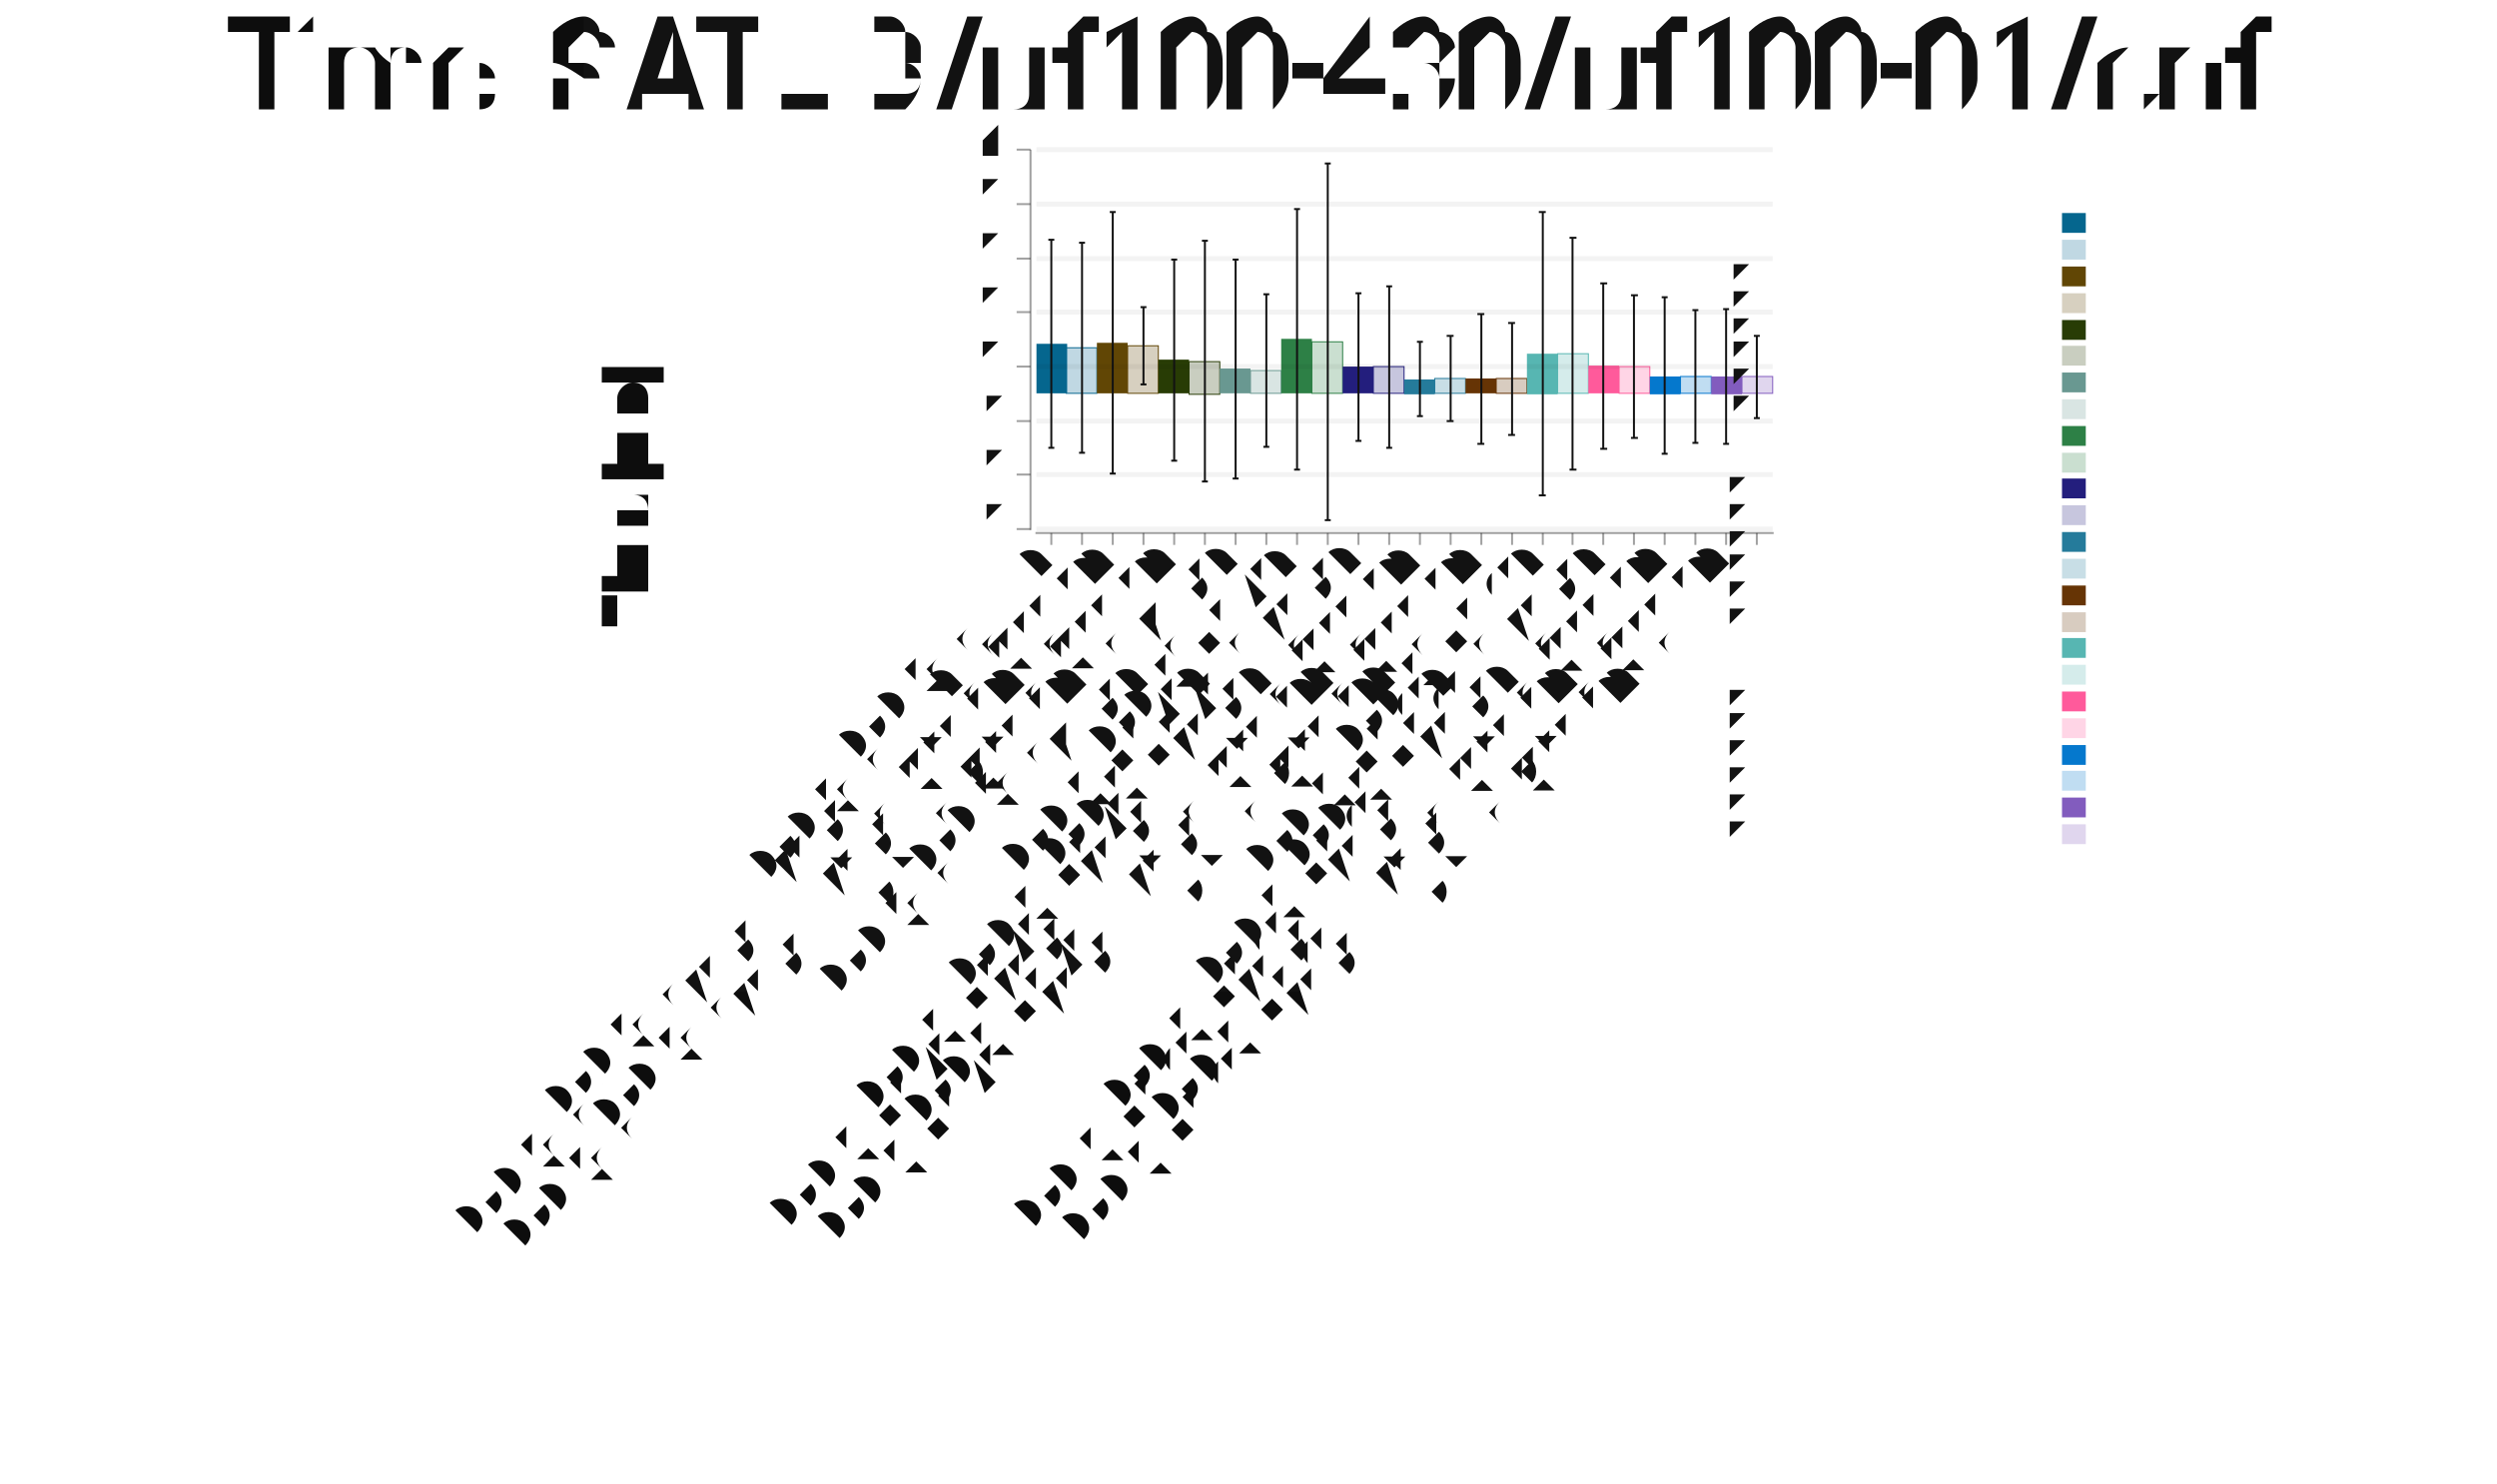
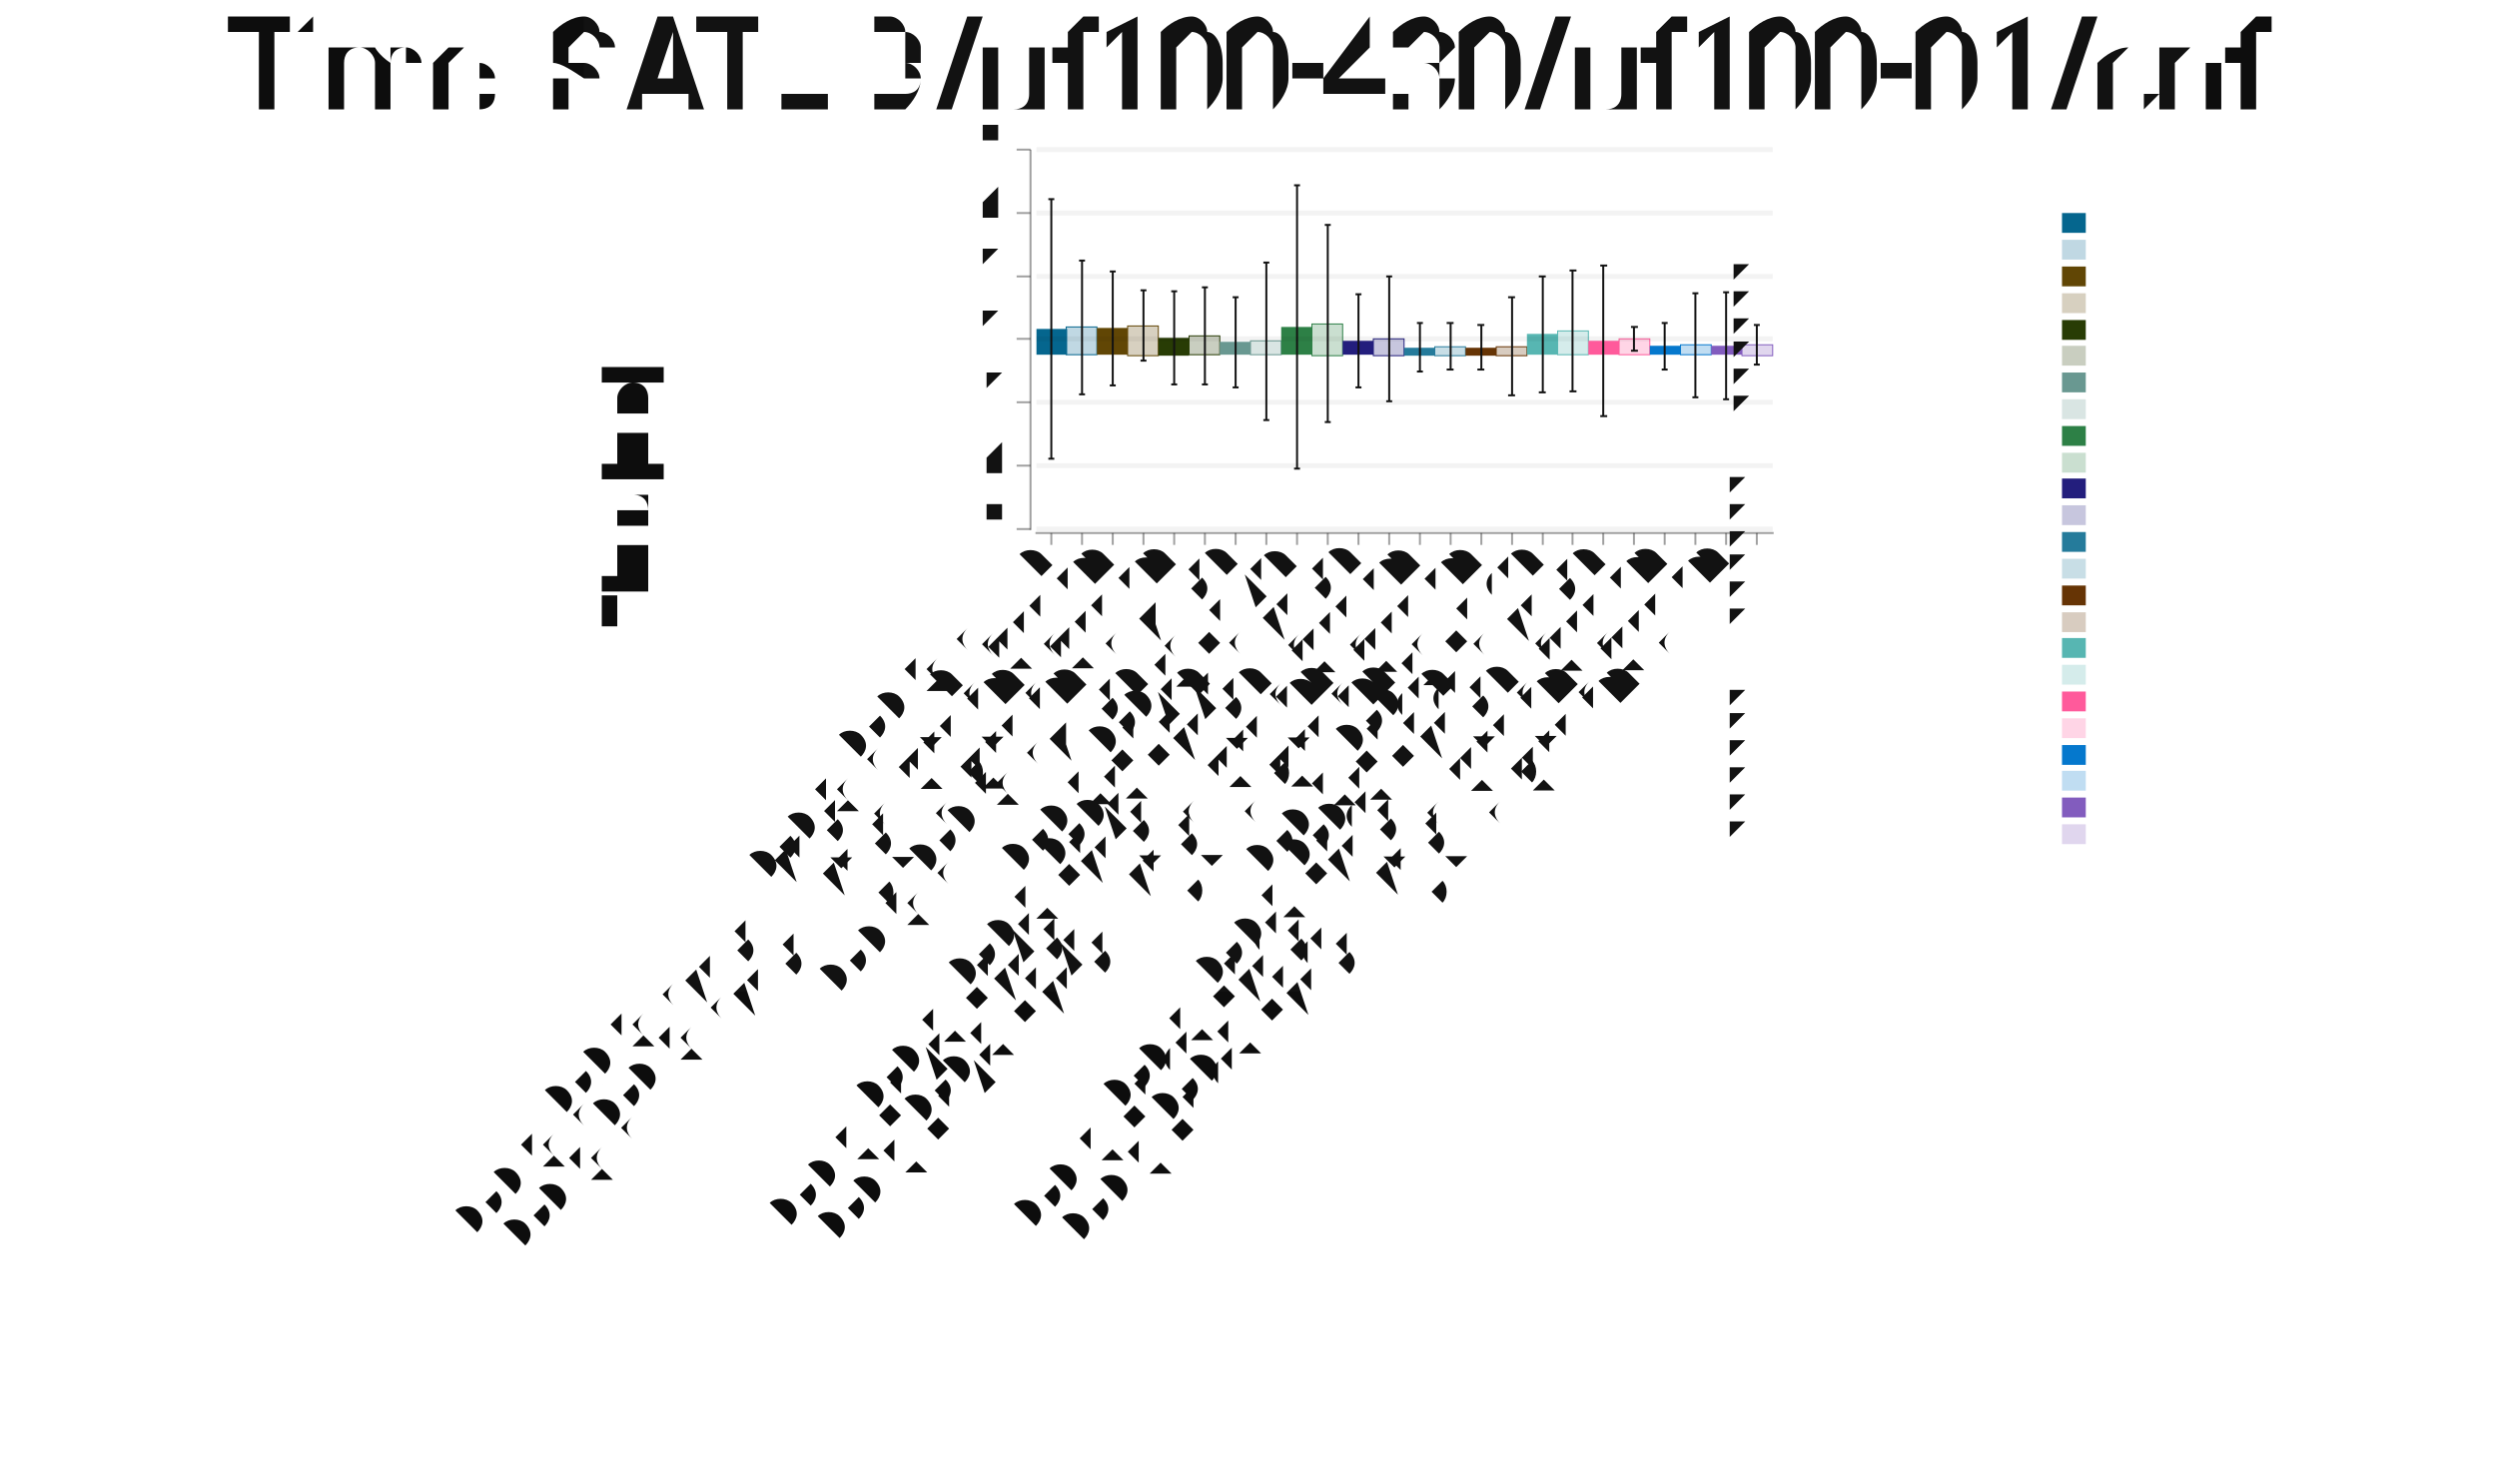
<svg xmlns="http://www.w3.org/2000/svg" width="505" height="300" viewBox="-1.398 -0.5 2.52 1.495">
  <style>svg {color-scheme: light dark;} {.canvas g, .title g, .axisbar g, .ticktext g, .tickglyph g, .ticklines g, .legendContent g text {fill: rgb(5%, 5%, 5%);} .ticklines g, .tickglyph g, .legendBorder g {stroke: rgb(5%, 5%, 5%);} .legendBorder g {fill: rgb(94%, 94%, 94%);}} @media (prefers-color-scheme:dark) {.canvas g, .title g, .axisbar g, .ticktext g, .tickglyph g, .ticklines g, .legendContent g text {fill: rgb(94%, 94%, 94%);} .ticklines g, .tickglyph g, .legendBorder g {stroke: rgb(94%, 94%, 94%);} .legendBorder g {fill: rgb(5%, 5%, 5%);}}
svg { font-family: system-ui,-apple-system,"Segoe UI",Roboto,"Helvetica Neue",Arial,"Noto Sans","Liberation Sans",sans-serif,"Apple Color Emoji","Segoe UI Emoji","Segoe UI Symbol","Noto Color Emoji";
}

ticktext { font-family: SFMono-Regular,Menlo,Monaco,Consolas,"Liberation Mono","Courier New",monospace;}</style>
  <g class="chart">
    <g class="barchart">
      <g stroke-width="0" stroke="rgb(2%, 29%, 48%)" stroke-opacity="1.0" fill="rgb(0%, 39%, 55%)" fill-opacity="1.0">
-         <rect width="0.031" height="0.05" x="-0.352" y="-0.154" />
+         <rect width="0.031" height="0.026" x="-0.352" y="-0.169" />
      </g>
      <g stroke-width="0.001" stroke="rgb(0%, 39%, 55%)" stroke-opacity="1.0" fill="rgb(0%, 39%, 55%)" fill-opacity="0.25">
-         <rect width="0.031" height="0.046" x="-0.322" y="-0.15" />
+         <rect width="0.031" height="0.028" x="-0.322" y="-0.171" />
      </g>
      <g stroke-width="0" stroke="rgb(2%, 29%, 48%)" stroke-opacity="1.0" fill="rgb(37%, 26%, 0%)" fill-opacity="1.0">
-         <rect width="0.031" height="0.051" x="-0.291" y="-0.155" />
+         <rect width="0.031" height="0.027" x="-0.291" y="-0.17" />
      </g>
      <g stroke-width="0.001" stroke="rgb(37%, 26%, 0%)" stroke-opacity="1.0" fill="rgb(37%, 26%, 0%)" fill-opacity="0.25">
-         <rect width="0.031" height="0.048" x="-0.26" y="-0.152" />
+         <rect width="0.031" height="0.03" x="-0.26" y="-0.172" />
      </g>
      <g stroke-width="0" stroke="rgb(2%, 29%, 48%)" stroke-opacity="1.0" fill="rgb(14%, 22%, 0%)" fill-opacity="1.0">
-         <rect width="0.031" height="0.034" x="-0.229" y="-0.138" />
+         <rect width="0.031" height="0.018" x="-0.229" y="-0.16" />
      </g>
      <g stroke-width="0.001" stroke="rgb(14%, 22%, 0%)" stroke-opacity="1.0" fill="rgb(14%, 22%, 0%)" fill-opacity="0.25">
-         <rect width="0.031" height="0.033" x="-0.198" y="-0.136" />
+         <rect width="0.031" height="0.019" x="-0.198" y="-0.162" />
      </g>
      <g stroke-width="0" stroke="rgb(2%, 29%, 48%)" stroke-opacity="1.0" fill="rgb(40%, 59%, 56%)" fill-opacity="1.0">
-         <rect width="0.031" height="0.025" x="-0.167" y="-0.129" />
+         <rect width="0.031" height="0.013" x="-0.167" y="-0.156" />
      </g>
      <g stroke-width="0.001" stroke="rgb(40%, 59%, 56%)" stroke-opacity="1.0" fill="rgb(40%, 59%, 56%)" fill-opacity="0.25">
-         <rect width="0.031" height="0.023" x="-0.136" y="-0.127" />
+         <rect width="0.031" height="0.014" x="-0.136" y="-0.157" />
      </g>
      <g stroke-width="0" stroke="rgb(2%, 29%, 48%)" stroke-opacity="1.0" fill="rgb(16%, 49%, 26%)" fill-opacity="1.0">
-         <rect width="0.031" height="0.055" x="-0.105" y="-0.159" />
+         <rect width="0.031" height="0.028" x="-0.105" y="-0.171" />
      </g>
      <g stroke-width="0.001" stroke="rgb(16%, 49%, 26%)" stroke-opacity="1.0" fill="rgb(16%, 49%, 26%)" fill-opacity="0.25">
-         <rect width="0.031" height="0.052" x="-0.074" y="-0.156" />
+         <rect width="0.031" height="0.032" x="-0.074" y="-0.174" />
      </g>
      <g stroke-width="0" stroke="rgb(2%, 29%, 48%)" stroke-opacity="1.0" fill="rgb(12%, 10%, 48%)" fill-opacity="1.0">
-         <rect width="0.031" height="0.027" x="-0.043" y="-0.131" />
+         <rect width="0.031" height="0.014" x="-0.043" y="-0.157" />
      </g>
      <g stroke-width="0.001" stroke="rgb(12%, 10%, 48%)" stroke-opacity="1.0" fill="rgb(12%, 10%, 48%)" fill-opacity="0.25">
-         <rect width="0.031" height="0.027" x="-0.012" y="-0.131" />
+         <rect width="0.031" height="0.017" x="-0.012" y="-0.159" />
      </g>
      <g stroke-width="0" stroke="rgb(2%, 29%, 48%)" stroke-opacity="1.0" fill="rgb(13%, 47%, 60%)" fill-opacity="1.0">
-         <rect width="0.031" height="0.015" x="0.019" y="-0.118" />
+         <rect width="0.031" height="0.008" x="0.019" y="-0.15" />
      </g>
      <g stroke-width="0.001" stroke="rgb(13%, 47%, 60%)" stroke-opacity="1.0" fill="rgb(13%, 47%, 60%)" fill-opacity="0.25">
-         <rect width="0.031" height="0.015" x="0.05" y="-0.119" />
+         <rect width="0.031" height="0.009" x="0.05" y="-0.151" />
      </g>
      <g stroke-width="0" stroke="rgb(2%, 29%, 48%)" stroke-opacity="1.0" fill="rgb(39%, 19%, 0%)" fill-opacity="1.0">
-         <rect width="0.031" height="0.015" x="0.081" y="-0.119" />
+         <rect width="0.031" height="0.008" x="0.081" y="-0.15" />
      </g>
      <g stroke-width="0.001" stroke="rgb(39%, 19%, 0%)" stroke-opacity="1.0" fill="rgb(39%, 19%, 0%)" fill-opacity="0.25">
-         <rect width="0.031" height="0.015" x="0.112" y="-0.119" />
+         <rect width="0.031" height="0.009" x="0.112" y="-0.151" />
      </g>
      <g stroke-width="0" stroke="rgb(2%, 29%, 48%)" stroke-opacity="1.0" fill="rgb(33%, 71%, 69%)" fill-opacity="1.0">
-         <rect width="0.031" height="0.041" x="0.143" y="-0.144" />
+         <rect width="0.031" height="0.021" x="0.143" y="-0.164" />
      </g>
      <g stroke-width="0.001" stroke="rgb(33%, 71%, 69%)" stroke-opacity="1.0" fill="rgb(33%, 71%, 69%)" fill-opacity="0.25">
-         <rect width="0.031" height="0.04" x="0.174" y="-0.144" />
+         <rect width="0.031" height="0.024" x="0.174" y="-0.167" />
      </g>
      <g stroke-width="0" stroke="rgb(2%, 29%, 48%)" stroke-opacity="1.0" fill="rgb(100%, 34%, 60%)" fill-opacity="1.0">
-         <rect width="0.031" height="0.028" x="0.205" y="-0.132" />
+         <rect width="0.031" height="0.014" x="0.205" y="-0.157" />
      </g>
      <g stroke-width="0.001" stroke="rgb(100%, 34%, 60%)" stroke-opacity="1.0" fill="rgb(100%, 34%, 60%)" fill-opacity="0.25">
-         <rect width="0.031" height="0.027" x="0.236" y="-0.131" />
+         <rect width="0.031" height="0.016" x="0.236" y="-0.159" />
      </g>
      <g stroke-width="0" stroke="rgb(2%, 29%, 48%)" stroke-opacity="1.0" fill="rgb(0%, 46%, 80%)" fill-opacity="1.0">
-         <rect width="0.031" height="0.018" x="0.267" y="-0.121" />
+         <rect width="0.031" height="0.009" x="0.267" y="-0.152" />
      </g>
      <g stroke-width="0.001" stroke="rgb(0%, 46%, 80%)" stroke-opacity="1.0" fill="rgb(0%, 46%, 80%)" fill-opacity="0.25">
-         <rect width="0.031" height="0.017" x="0.298" y="-0.121" />
+         <rect width="0.031" height="0.01" x="0.298" y="-0.153" />
      </g>
      <g stroke-width="0" stroke="rgb(2%, 29%, 48%)" stroke-opacity="1.0" fill="rgb(50%, 35%, 74%)" fill-opacity="1.0">
-         <rect width="0.031" height="0.018" x="0.329" y="-0.121" />
+         <rect width="0.031" height="0.009" x="0.329" y="-0.152" />
      </g>
      <g stroke-width="0.001" stroke="rgb(50%, 35%, 74%)" stroke-opacity="1.0" fill="rgb(50%, 35%, 74%)" fill-opacity="0.25">
-         <rect width="0.031" height="0.017" x="0.36" y="-0.121" />
+         <rect width="0.031" height="0.011" x="0.36" y="-0.153" />
      </g>
    </g>
    <g class="errors">
      <g stroke-width="0.002" stroke="rgb(5%, 5%, 5%)" stroke-opacity="1.0" fill="none">
-         <polyline points="-0.34,-0.049 -0.334,-0.049" />
-         <polyline points="-0.337,-0.049 -0.337,-0.259" />
-         <polyline points="-0.34,-0.259 -0.334,-0.259" />
-       </g>
-       <g stroke-width="0.002" stroke="rgb(5%, 5%, 5%)" stroke-opacity="1.0" fill="none">
-         <polyline points="-0.309,-0.044 -0.303,-0.044" />
-         <polyline points="-0.306,-0.044 -0.306,-0.256" />
-         <polyline points="-0.309,-0.256 -0.303,-0.256" />
-       </g>
-       <g stroke-width="0.002" stroke="rgb(5%, 5%, 5%)" stroke-opacity="1.0" fill="none">
-         <polyline points="-0.278,-0.023 -0.272,-0.023" />
-         <polyline points="-0.275,-0.023 -0.275,-0.287" />
-         <polyline points="-0.278,-0.287 -0.272,-0.287" />
-       </g>
-       <g stroke-width="0.002" stroke="rgb(5%, 5%, 5%)" stroke-opacity="1.0" fill="none">
-         <polyline points="-0.247,-0.113 -0.241,-0.113" />
-         <polyline points="-0.244,-0.113 -0.244,-0.191" />
-         <polyline points="-0.247,-0.191 -0.241,-0.191" />
-       </g>
-       <g stroke-width="0.002" stroke="rgb(5%, 5%, 5%)" stroke-opacity="1.0" fill="none">
-         <polyline points="-0.216,-0.036 -0.21,-0.036" />
-         <polyline points="-0.213,-0.036 -0.213,-0.239" />
-         <polyline points="-0.216,-0.239 -0.21,-0.239" />
-       </g>
-       <g stroke-width="0.002" stroke="rgb(5%, 5%, 5%)" stroke-opacity="1.0" fill="none">
-         <polyline points="-0.185,-0.015 -0.179,-0.015" />
-         <polyline points="-0.182,-0.015 -0.182,-0.258" />
-         <polyline points="-0.185,-0.258 -0.179,-0.258" />
-       </g>
-       <g stroke-width="0.002" stroke="rgb(5%, 5%, 5%)" stroke-opacity="1.0" fill="none">
-         <polyline points="-0.154,-0.018 -0.148,-0.018" />
-         <polyline points="-0.151,-0.018 -0.151,-0.239" />
-         <polyline points="-0.154,-0.239 -0.148,-0.239" />
-       </g>
-       <g stroke-width="0.002" stroke="rgb(5%, 5%, 5%)" stroke-opacity="1.0" fill="none">
-         <polyline points="-0.123,-0.05 -0.117,-0.05" />
-         <polyline points="-0.12,-0.05 -0.12,-0.204" />
-         <polyline points="-0.123,-0.204 -0.117,-0.204" />
-       </g>
-       <g stroke-width="0.002" stroke="rgb(5%, 5%, 5%)" stroke-opacity="1.0" fill="none">
-         <polyline points="-0.092,-0.027 -0.086,-0.027" />
-         <polyline points="-0.089,-0.027 -0.089,-0.29" />
-         <polyline points="-0.092,-0.29 -0.086,-0.29" />
-       </g>
-       <g stroke-width="0.002" stroke="rgb(5%, 5%, 5%)" stroke-opacity="1.0" fill="none">
-         <polyline points="-0.061,0.024 -0.055,0.024" />
-         <polyline points="-0.058,0.024 -0.058,-0.336" />
-         <polyline points="-0.061,-0.336 -0.055,-0.336" />
-       </g>
-       <g stroke-width="0.002" stroke="rgb(5%, 5%, 5%)" stroke-opacity="1.0" fill="none">
-         <polyline points="-0.03,-0.056 -0.024,-0.056" />
-         <polyline points="-0.027,-0.056 -0.027,-0.205" />
-         <polyline points="-0.03,-0.205 -0.024,-0.205" />
-       </g>
-       <g stroke-width="0.002" stroke="rgb(5%, 5%, 5%)" stroke-opacity="1.0" fill="none">
-         <polyline points="0.001,-0.049 0.007,-0.049" />
-         <polyline points="0.004,-0.049 0.004,-0.212" />
-         <polyline points="0.001,-0.212 0.007,-0.212" />
-       </g>
-       <g stroke-width="0.002" stroke="rgb(5%, 5%, 5%)" stroke-opacity="1.0" fill="none">
-         <polyline points="0.032,-0.081 0.038,-0.081" />
-         <polyline points="0.035,-0.081 0.035,-0.156" />
-         <polyline points="0.032,-0.156 0.038,-0.156" />
-       </g>
-       <g stroke-width="0.002" stroke="rgb(5%, 5%, 5%)" stroke-opacity="1.0" fill="none">
-         <polyline points="0.062,-0.076 0.069,-0.076" />
-         <polyline points="0.066,-0.076 0.066,-0.162" />
-         <polyline points="0.062,-0.162 0.069,-0.162" />
-       </g>
-       <g stroke-width="0.002" stroke="rgb(5%, 5%, 5%)" stroke-opacity="1.0" fill="none">
-         <polyline points="0.093,-0.053 0.1,-0.053" />
-         <polyline points="0.097,-0.053 0.097,-0.184" />
-         <polyline points="0.093,-0.184 0.1,-0.184" />
-       </g>
-       <g stroke-width="0.002" stroke="rgb(5%, 5%, 5%)" stroke-opacity="1.0" fill="none">
-         <polyline points="0.124,-0.062 0.131,-0.062" />
-         <polyline points="0.128,-0.062 0.128,-0.175" />
-         <polyline points="0.124,-0.175 0.131,-0.175" />
-       </g>
-       <g stroke-width="0.002" stroke="rgb(5%, 5%, 5%)" stroke-opacity="1.0" fill="none">
-         <polyline points="0.155,-0.001 0.162,-0.001" />
-         <polyline points="0.159,-0.001 0.159,-0.287" />
-         <polyline points="0.155,-0.287 0.162,-0.287" />
-       </g>
-       <g stroke-width="0.002" stroke="rgb(5%, 5%, 5%)" stroke-opacity="1.0" fill="none">
-         <polyline points="0.186,-0.027 0.193,-0.027" />
-         <polyline points="0.189,-0.027 0.189,-0.261" />
-         <polyline points="0.186,-0.261 0.193,-0.261" />
-       </g>
-       <g stroke-width="0.002" stroke="rgb(5%, 5%, 5%)" stroke-opacity="1.0" fill="none">
-         <polyline points="0.217,-0.048 0.224,-0.048" />
-         <polyline points="0.22,-0.048 0.22,-0.215" />
-         <polyline points="0.217,-0.215 0.224,-0.215" />
-       </g>
-       <g stroke-width="0.002" stroke="rgb(5%, 5%, 5%)" stroke-opacity="1.0" fill="none">
-         <polyline points="0.248,-0.059 0.255,-0.059" />
-         <polyline points="0.251,-0.059 0.251,-0.203" />
-         <polyline points="0.248,-0.203 0.255,-0.203" />
-       </g>
-       <g stroke-width="0.002" stroke="rgb(5%, 5%, 5%)" stroke-opacity="1.0" fill="none">
-         <polyline points="0.279,-0.043 0.285,-0.043" />
-         <polyline points="0.282,-0.043 0.282,-0.201" />
-         <polyline points="0.279,-0.201 0.285,-0.201" />
-       </g>
-       <g stroke-width="0.002" stroke="rgb(5%, 5%, 5%)" stroke-opacity="1.0" fill="none">
-         <polyline points="0.31,-0.054 0.316,-0.054" />
-         <polyline points="0.313,-0.054 0.313,-0.188" />
-         <polyline points="0.31,-0.188 0.316,-0.188" />
-       </g>
-       <g stroke-width="0.002" stroke="rgb(5%, 5%, 5%)" stroke-opacity="1.0" fill="none">
-         <polyline points="0.341,-0.053 0.347,-0.053" />
-         <polyline points="0.344,-0.053 0.344,-0.189" />
-         <polyline points="0.341,-0.189 0.347,-0.189" />
-       </g>
-       <g stroke-width="0.002" stroke="rgb(5%, 5%, 5%)" stroke-opacity="1.0" fill="none">
-         <polyline points="0.372,-0.079 0.378,-0.079" />
-         <polyline points="0.375,-0.079 0.375,-0.162" />
-         <polyline points="0.372,-0.162 0.378,-0.162" />
+         <polyline points="-0.34,-0.038 -0.334,-0.038" />
+         <polyline points="-0.337,-0.038 -0.337,-0.3" />
+         <polyline points="-0.34,-0.3 -0.334,-0.3" />
+       </g>
+       <g stroke-width="0.002" stroke="rgb(5%, 5%, 5%)" stroke-opacity="1.0" fill="none">
+         <polyline points="-0.309,-0.103 -0.303,-0.103" />
+         <polyline points="-0.306,-0.103 -0.306,-0.238" />
+         <polyline points="-0.309,-0.238 -0.303,-0.238" />
+       </g>
+       <g stroke-width="0.002" stroke="rgb(5%, 5%, 5%)" stroke-opacity="1.0" fill="none">
+         <polyline points="-0.278,-0.112 -0.272,-0.112" />
+         <polyline points="-0.275,-0.112 -0.275,-0.227" />
+         <polyline points="-0.278,-0.227 -0.272,-0.227" />
+       </g>
+       <g stroke-width="0.002" stroke="rgb(5%, 5%, 5%)" stroke-opacity="1.0" fill="none">
+         <polyline points="-0.247,-0.137 -0.241,-0.137" />
+         <polyline points="-0.244,-0.137 -0.244,-0.208" />
+         <polyline points="-0.247,-0.208 -0.241,-0.208" />
+       </g>
+       <g stroke-width="0.002" stroke="rgb(5%, 5%, 5%)" stroke-opacity="1.0" fill="none">
+         <polyline points="-0.216,-0.113 -0.21,-0.113" />
+         <polyline points="-0.213,-0.113 -0.213,-0.207" />
+         <polyline points="-0.216,-0.207 -0.21,-0.207" />
+       </g>
+       <g stroke-width="0.002" stroke="rgb(5%, 5%, 5%)" stroke-opacity="1.0" fill="none">
+         <polyline points="-0.185,-0.113 -0.179,-0.113" />
+         <polyline points="-0.182,-0.113 -0.182,-0.211" />
+         <polyline points="-0.185,-0.211 -0.179,-0.211" />
+       </g>
+       <g stroke-width="0.002" stroke="rgb(5%, 5%, 5%)" stroke-opacity="1.0" fill="none">
+         <polyline points="-0.154,-0.11 -0.148,-0.11" />
+         <polyline points="-0.151,-0.11 -0.151,-0.201" />
+         <polyline points="-0.154,-0.201 -0.148,-0.201" />
+       </g>
+       <g stroke-width="0.002" stroke="rgb(5%, 5%, 5%)" stroke-opacity="1.0" fill="none">
+         <polyline points="-0.123,-0.077 -0.117,-0.077" />
+         <polyline points="-0.12,-0.077 -0.12,-0.236" />
+         <polyline points="-0.123,-0.236 -0.117,-0.236" />
+       </g>
+       <g stroke-width="0.002" stroke="rgb(5%, 5%, 5%)" stroke-opacity="1.0" fill="none">
+         <polyline points="-0.092,-0.028 -0.086,-0.028" />
+         <polyline points="-0.089,-0.028 -0.089,-0.314" />
+         <polyline points="-0.092,-0.314 -0.086,-0.314" />
+       </g>
+       <g stroke-width="0.002" stroke="rgb(5%, 5%, 5%)" stroke-opacity="1.0" fill="none">
+         <polyline points="-0.061,-0.075 -0.055,-0.075" />
+         <polyline points="-0.058,-0.075 -0.058,-0.274" />
+         <polyline points="-0.061,-0.274 -0.055,-0.274" />
+       </g>
+       <g stroke-width="0.002" stroke="rgb(5%, 5%, 5%)" stroke-opacity="1.0" fill="none">
+         <polyline points="-0.03,-0.11 -0.024,-0.11" />
+         <polyline points="-0.027,-0.11 -0.027,-0.204" />
+         <polyline points="-0.03,-0.204 -0.024,-0.204" />
+       </g>
+       <g stroke-width="0.002" stroke="rgb(5%, 5%, 5%)" stroke-opacity="1.0" fill="none">
+         <polyline points="0.001,-0.096 0.007,-0.096" />
+         <polyline points="0.004,-0.096 0.004,-0.222" />
+         <polyline points="0.001,-0.222 0.007,-0.222" />
+       </g>
+       <g stroke-width="0.002" stroke="rgb(5%, 5%, 5%)" stroke-opacity="1.0" fill="none">
+         <polyline points="0.032,-0.126 0.038,-0.126" />
+         <polyline points="0.035,-0.126 0.035,-0.175" />
+         <polyline points="0.032,-0.175 0.038,-0.175" />
+       </g>
+       <g stroke-width="0.002" stroke="rgb(5%, 5%, 5%)" stroke-opacity="1.0" fill="none">
+         <polyline points="0.062,-0.128 0.069,-0.128" />
+         <polyline points="0.066,-0.128 0.066,-0.175" />
+         <polyline points="0.062,-0.175 0.069,-0.175" />
+       </g>
+       <g stroke-width="0.002" stroke="rgb(5%, 5%, 5%)" stroke-opacity="1.0" fill="none">
+         <polyline points="0.093,-0.128 0.1,-0.128" />
+         <polyline points="0.097,-0.128 0.097,-0.173" />
+         <polyline points="0.093,-0.173 0.1,-0.173" />
+       </g>
+       <g stroke-width="0.002" stroke="rgb(5%, 5%, 5%)" stroke-opacity="1.0" fill="none">
+         <polyline points="0.124,-0.102 0.131,-0.102" />
+         <polyline points="0.128,-0.102 0.128,-0.201" />
+         <polyline points="0.124,-0.201 0.131,-0.201" />
+       </g>
+       <g stroke-width="0.002" stroke="rgb(5%, 5%, 5%)" stroke-opacity="1.0" fill="none">
+         <polyline points="0.155,-0.105 0.162,-0.105" />
+         <polyline points="0.159,-0.105 0.159,-0.222" />
+         <polyline points="0.155,-0.222 0.162,-0.222" />
+       </g>
+       <g stroke-width="0.002" stroke="rgb(5%, 5%, 5%)" stroke-opacity="1.0" fill="none">
+         <polyline points="0.186,-0.106 0.193,-0.106" />
+         <polyline points="0.189,-0.106 0.189,-0.228" />
+         <polyline points="0.186,-0.228 0.193,-0.228" />
+       </g>
+       <g stroke-width="0.002" stroke="rgb(5%, 5%, 5%)" stroke-opacity="1.0" fill="none">
+         <polyline points="0.217,-0.081 0.224,-0.081" />
+         <polyline points="0.22,-0.081 0.22,-0.233" />
+         <polyline points="0.217,-0.233 0.224,-0.233" />
+       </g>
+       <g stroke-width="0.002" stroke="rgb(5%, 5%, 5%)" stroke-opacity="1.0" fill="none">
+         <polyline points="0.248,-0.147 0.255,-0.147" />
+         <polyline points="0.251,-0.147 0.251,-0.171" />
+         <polyline points="0.248,-0.171 0.255,-0.171" />
+       </g>
+       <g stroke-width="0.002" stroke="rgb(5%, 5%, 5%)" stroke-opacity="1.0" fill="none">
+         <polyline points="0.279,-0.128 0.285,-0.128" />
+         <polyline points="0.282,-0.128 0.282,-0.175" />
+         <polyline points="0.279,-0.175 0.285,-0.175" />
+       </g>
+       <g stroke-width="0.002" stroke="rgb(5%, 5%, 5%)" stroke-opacity="1.0" fill="none">
+         <polyline points="0.31,-0.1 0.316,-0.1" />
+         <polyline points="0.313,-0.1 0.313,-0.205" />
+         <polyline points="0.31,-0.205 0.316,-0.205" />
+       </g>
+       <g stroke-width="0.002" stroke="rgb(5%, 5%, 5%)" stroke-opacity="1.0" fill="none">
+         <polyline points="0.341,-0.098 0.347,-0.098" />
+         <polyline points="0.344,-0.098 0.344,-0.206" />
+         <polyline points="0.341,-0.206 0.347,-0.206" />
+       </g>
+       <g stroke-width="0.002" stroke="rgb(5%, 5%, 5%)" stroke-opacity="1.0" fill="none">
+         <polyline points="0.372,-0.133 0.378,-0.133" />
+         <polyline points="0.375,-0.133 0.375,-0.173" />
+         <polyline points="0.372,-0.173 0.378,-0.173" />
      </g>
    </g>
    <g class="datapadding" />
  </g>
  <g class="hud">
    <g class="axis">
      <g class="axisbar">
        <g stroke-width="0" stroke="rgb(0%, 0%, 0%)" stroke-opacity="0" fill="rgb(5%, 5%, 5%)" fill-opacity="0.4">
          <rect width="0.745" height="0.002" x="-0.353" y="0.036" />
        </g>
      </g>
      <g class="ticks">
        <g class="tickglyph">
          <g stroke-width="0.002" stroke="rgb(5%, 5%, 5%)" stroke-opacity="0.4" fill="rgb(5%, 5%, 5%)" fill-opacity="0.4">
            <polyline points="-0.337,0.049 -0.337,0.037" />
            <polyline points="-0.306,0.049 -0.306,0.037" />
            <polyline points="-0.275,0.049 -0.275,0.037" />
            <polyline points="-0.244,0.049 -0.244,0.037" />
            <polyline points="-0.213,0.049 -0.213,0.037" />
            <polyline points="-0.182,0.049 -0.182,0.037" />
            <polyline points="-0.151,0.049 -0.151,0.037" />
            <polyline points="-0.12,0.049 -0.12,0.037" />
            <polyline points="-0.089,0.049 -0.089,0.037" />
            <polyline points="-0.058,0.049 -0.058,0.037" />
            <polyline points="-0.027,0.049 -0.027,0.037" />
            <polyline points="0.004,0.049 0.004,0.037" />
            <polyline points="0.035,0.049 0.035,0.037" />
            <polyline points="0.066,0.049 0.066,0.037" />
            <polyline points="0.097,0.049 0.097,0.037" />
            <polyline points="0.128,0.049 0.128,0.037" />
            <polyline points="0.159,0.049 0.159,0.037" />
            <polyline points="0.189,0.049 0.189,0.037" />
            <polyline points="0.22,0.049 0.22,0.037" />
            <polyline points="0.251,0.049 0.251,0.037" />
            <polyline points="0.282,0.049 0.282,0.037" />
            <polyline points="0.313,0.049 0.313,0.037" />
            <polyline points="0.344,0.049 0.344,0.037" />
            <polyline points="0.375,0.049 0.375,0.037" />
          </g>
        </g>
        <g class="ticktext">
          <g stroke-width="0.0" stroke="none" fill="rgb(5%, 5%, 5%)" fill-opacity="1.0" font-size="0.04" text-anchor="end">
            <text x="-0.337" y="0.07" transform="rotate(-45.0, -0.337, 0.0698)">CDCL (adaptive)</text>
            <text x="-0.306" y="0.07" transform="rotate(-45.0, -0.3061, 0.0698)">CDCL (adaptive), Baseline</text>
            <text x="-0.275" y="0.07" transform="rotate(-45.0, -0.2751, 0.0698)">CDCL (adaptive, mVISDS, ExpRestart(100, 2))</text>
            <text x="-0.244" y="0.07" transform="rotate(-45.0, -0.2441, 0.0698)">CDCL (adaptive, mVISDS, ExpRestart(100, 2)), Baseline</text>
            <text x="-0.213" y="0.07" transform="rotate(-45.0, -0.2132, 0.0698)">CDCL (adaptive, mVISDS, LubyRestart(100, 2))</text>
            <text x="-0.182" y="0.07" transform="rotate(-45.0, -0.1822, 0.0698)">CDCL (adaptive, mVISDS, LubyRestart(100, 2)), Baseline</text>
            <text x="-0.151" y="0.07" transform="rotate(-45.0, -0.1512, 0.0698)">CDCL (adaptive, mVSIDS)</text>
            <text x="-0.12" y="0.07" transform="rotate(-45.0, -0.1203, 0.0698)">CDCL (adaptive, mVSIDS), Baseline</text>
            <text x="-0.089" y="0.07" transform="rotate(-45.0, -0.0893, 0.0698)">CDCL (α = 0.75)</text>
            <text x="-0.058" y="0.07" transform="rotate(-45.0, -0.0583, 0.0698)">CDCL (α = 0.75), Baseline</text>
            <text x="-0.027" y="0.07" transform="rotate(-45.0, -0.0273, 0.0698)">CDCL (α = 0.75, mVISDS)</text>
            <text x="0.004" y="0.07" transform="rotate(-45.0, 0.0036, 0.0698)">CDCL (α = 0.75, mVISDS), Baseline</text>
            <text x="0.035" y="0.07" transform="rotate(-45.0, 0.0346, 0.0698)">CDCL (α = 0.75, mVISDS, ExpRestart(100, 2))</text>
            <text x="0.066" y="0.07" transform="rotate(-45.0, 0.0656, 0.0698)">CDCL (α = 0.75, mVISDS, ExpRestart(100, 2)), Baseline</text>
            <text x="0.097" y="0.07" transform="rotate(-45.0, 0.0965, 0.0698)">CDCL (α = 0.75, mVISDS, LubyRestart(100, 2))</text>
            <text x="0.128" y="0.07" transform="rotate(-45.0, 0.1275, 0.0698)">CDCL (α = 0.75, mVISDS, LubyRestart(100, 2)), Baseline</text>
            <text x="0.159" y="0.07" transform="rotate(-45.0, 0.1585, 0.0698)">CDCL (α = 0.95)</text>
            <text x="0.189" y="0.07" transform="rotate(-45.0, 0.1894, 0.0698)">CDCL (α = 0.95), Baseline</text>
            <text x="0.22" y="0.07" transform="rotate(-45.0, 0.2204, 0.0698)">CDCL (α = 0.95, mVISDS)</text>
            <text x="0.251" y="0.07" transform="rotate(-45.0, 0.2514, 0.0698)">CDCL (α = 0.95, mVISDS), Baseline</text>
            <text x="0.282" y="0.07" transform="rotate(-45.0, 0.2824, 0.0698)">CDCL (α = 0.95, mVISDS, ExpRestart(100, 2))</text>
            <text x="0.313" y="0.07" transform="rotate(-45.0, 0.3133, 0.0698)">CDCL (α = 0.95, mVISDS, ExpRestart(100, 2)), Baseline</text>
            <text x="0.344" y="0.07" transform="rotate(-45.0, 0.3443, 0.0698)">CDCL (α = 0.95, mVISDS, LubyRestart(100, 2))</text>
            <text x="0.375" y="0.07" transform="rotate(-45.0, 0.3753, 0.0698)">CDCL (α = 0.95, mVISDS, LubyRestart(100, 2)), Baseline</text>
          </g>
        </g>
      </g>
    </g>
    <g class="axis">
      <g class="axisbar">
        <g stroke-width="0" stroke="rgb(0%, 0%, 0%)" stroke-opacity="0" fill="rgb(5%, 5%, 5%)" fill-opacity="0.4">
          <rect width="0.002" height="0.384" x="-0.359" y="-0.35" />
        </g>
      </g>
      <g class="ticks">
        <g class="ticklines">
          <g stroke-width="0.005" stroke="rgb(5%, 5%, 5%)" stroke-opacity="0.05" fill="none">
            <polyline points="-0.352,0.033 0.391,0.033" />
-             <polyline points="-0.352,-0.022 0.391,-0.022" />
-             <polyline points="-0.352,-0.076 0.391,-0.076" />
-             <polyline points="-0.352,-0.131 0.391,-0.131" />
-             <polyline points="-0.352,-0.186 0.391,-0.186" />
-             <polyline points="-0.352,-0.24 0.391,-0.24" />
-             <polyline points="-0.352,-0.295 0.391,-0.295" />
+             <polyline points="-0.352,-0.031 0.391,-0.031" />
+             <polyline points="-0.352,-0.095 0.391,-0.095" />
+             <polyline points="-0.352,-0.159 0.391,-0.159" />
+             <polyline points="-0.352,-0.222 0.391,-0.222" />
+             <polyline points="-0.352,-0.286 0.391,-0.286" />
            <polyline points="-0.352,-0.35 0.391,-0.35" />
          </g>
        </g>
        <g class="tickglyph">
          <g stroke-width="0.002" stroke="rgb(5%, 5%, 5%)" stroke-opacity="0.4" fill="rgb(5%, 5%, 5%)" fill-opacity="0.4">
            <polyline points="-0.372,0.033 -0.358,0.033" />
-             <polyline points="-0.372,-0.022 -0.358,-0.022" />
-             <polyline points="-0.372,-0.076 -0.358,-0.076" />
-             <polyline points="-0.372,-0.131 -0.358,-0.131" />
-             <polyline points="-0.372,-0.186 -0.358,-0.186" />
-             <polyline points="-0.372,-0.24 -0.358,-0.24" />
-             <polyline points="-0.372,-0.295 -0.358,-0.295" />
+             <polyline points="-0.372,-0.031 -0.358,-0.031" />
+             <polyline points="-0.372,-0.095 -0.358,-0.095" />
+             <polyline points="-0.372,-0.159 -0.358,-0.159" />
+             <polyline points="-0.372,-0.222 -0.358,-0.222" />
+             <polyline points="-0.372,-0.286 -0.358,-0.286" />
            <polyline points="-0.372,-0.35 -0.358,-0.35" />
          </g>
        </g>
        <g class="ticktext">
          <g stroke-width="0.0" stroke="none" fill="rgb(5%, 5%, 5%)" fill-opacity="1.0" font-size="0.04" text-anchor="end">
-             <text x="-0.382" y="0.037">-3</text>
-             <text x="-0.382" y="-0.018">-2</text>
-             <text x="-0.382" y="-0.072">-1</text>
-             <text x="-0.382" y="-0.127"> 0</text>
-             <text x="-0.382" y="-0.182"> 1</text>
-             <text x="-0.382" y="-0.236"> 2</text>
-             <text x="-0.382" y="-0.291"> 3</text>
-             <text x="-0.382" y="-0.345"> 4</text>
+             <text x="-0.382" y="0.037">-6</text>
+             <text x="-0.382" y="-0.027">-4</text>
+             <text x="-0.382" y="-0.091">-2</text>
+             <text x="-0.382" y="-0.154"> 0</text>
+             <text x="-0.382" y="-0.218"> 2</text>
+             <text x="-0.382" y="-0.282"> 4</text>
+             <text x="-0.382" y="-0.345"> 6</text>
          </g>
        </g>
      </g>
    </g>
    <g class="title">
      <g stroke-width="0.0" stroke="none" fill="rgb(5%, 5%, 5%)" fill-opacity="1.0" font-size="0.12" text-anchor="middle">
        <text x="-0.138" y="-0.387">Time: SATLIB/uf100-430/uf100-01/cnf</text>
      </g>
    </g>
    <g class="legend">
      <g class="padding" />
      <g class="padding" />
      <g class="frame">
        <g stroke-width="0" stroke="rgb(5%, 5%, 5%)" stroke-opacity="1.0" fill="rgb(5%, 5%, 5%)" fill-opacity="0">
          <rect width="0.473" height="0.65" x="0.242" y="-0.292" />
        </g>
      </g>
      <g class="legendContent">
        <g stroke-width="0" stroke="rgb(50%, 35%, 74%)" stroke-opacity="1.0" fill="rgb(50%, 35%, 74%)" fill-opacity="0.25">
          <rect width="0.024" height="0.02" x="0.683" y="0.331" />
        </g>
        <g stroke-width="0.0" stroke="none" fill="rgb(5%, 5%, 5%)" fill-opacity="1.0" font-size="0.013" text-anchor="start">
          <text x="0.25" y="0.344">CDCL (α = 0.95, mVISDS, LubyRestart(100, 2)), Baseline</text>
        </g>
        <g stroke-width="0" stroke="rgb(2%, 29%, 48%)" stroke-opacity="1.0" fill="rgb(50%, 35%, 74%)" fill-opacity="1.0">
          <rect width="0.024" height="0.02" x="0.683" y="0.304" />
        </g>
        <g stroke-width="0.0" stroke="none" fill="rgb(5%, 5%, 5%)" fill-opacity="1.0" font-size="0.013" text-anchor="start">
          <text x="0.25" y="0.317">CDCL (α = 0.95, mVISDS, LubyRestart(100, 2))</text>
        </g>
        <g stroke-width="0" stroke="rgb(0%, 46%, 80%)" stroke-opacity="1.0" fill="rgb(0%, 46%, 80%)" fill-opacity="0.25">
          <rect width="0.024" height="0.02" x="0.683" y="0.277" />
        </g>
        <g stroke-width="0.0" stroke="none" fill="rgb(5%, 5%, 5%)" fill-opacity="1.0" font-size="0.013" text-anchor="start">
          <text x="0.25" y="0.29">CDCL (α = 0.95, mVISDS, ExpRestart(100, 2)), Baseline</text>
        </g>
        <g stroke-width="0" stroke="rgb(2%, 29%, 48%)" stroke-opacity="1.0" fill="rgb(0%, 46%, 80%)" fill-opacity="1.0">
          <rect width="0.024" height="0.02" x="0.683" y="0.251" />
        </g>
        <g stroke-width="0.0" stroke="none" fill="rgb(5%, 5%, 5%)" fill-opacity="1.0" font-size="0.013" text-anchor="start">
          <text x="0.25" y="0.263">CDCL (α = 0.95, mVISDS, ExpRestart(100, 2))</text>
        </g>
        <g stroke-width="0" stroke="rgb(100%, 34%, 60%)" stroke-opacity="1.0" fill="rgb(100%, 34%, 60%)" fill-opacity="0.25">
          <rect width="0.024" height="0.02" x="0.683" y="0.224" />
        </g>
        <g stroke-width="0.0" stroke="none" fill="rgb(5%, 5%, 5%)" fill-opacity="1.0" font-size="0.013" text-anchor="start">
          <text x="0.25" y="0.236">CDCL (α = 0.95, mVISDS), Baseline</text>
        </g>
        <g stroke-width="0" stroke="rgb(2%, 29%, 48%)" stroke-opacity="1.0" fill="rgb(100%, 34%, 60%)" fill-opacity="1.0">
          <rect width="0.024" height="0.02" x="0.683" y="0.197" />
        </g>
        <g stroke-width="0.0" stroke="none" fill="rgb(5%, 5%, 5%)" fill-opacity="1.0" font-size="0.013" text-anchor="start">
          <text x="0.25" y="0.21">CDCL (α = 0.95, mVISDS)</text>
        </g>
        <g stroke-width="0" stroke="rgb(33%, 71%, 69%)" stroke-opacity="1.0" fill="rgb(33%, 71%, 69%)" fill-opacity="0.25">
          <rect width="0.024" height="0.02" x="0.683" y="0.17" />
        </g>
        <g stroke-width="0.0" stroke="none" fill="rgb(5%, 5%, 5%)" fill-opacity="1.0" font-size="0.013" text-anchor="start">
          <text x="0.25" y="0.183">CDCL (α = 0.95), Baseline</text>
        </g>
        <g stroke-width="0" stroke="rgb(2%, 29%, 48%)" stroke-opacity="1.0" fill="rgb(33%, 71%, 69%)" fill-opacity="1.0">
          <rect width="0.024" height="0.02" x="0.683" y="0.143" />
        </g>
        <g stroke-width="0.0" stroke="none" fill="rgb(5%, 5%, 5%)" fill-opacity="1.0" font-size="0.013" text-anchor="start">
          <text x="0.25" y="0.156">CDCL (α = 0.95)</text>
        </g>
        <g stroke-width="0" stroke="rgb(39%, 19%, 0%)" stroke-opacity="1.0" fill="rgb(39%, 19%, 0%)" fill-opacity="0.25">
          <rect width="0.024" height="0.02" x="0.683" y="0.117" />
        </g>
        <g stroke-width="0.0" stroke="none" fill="rgb(5%, 5%, 5%)" fill-opacity="1.0" font-size="0.013" text-anchor="start">
          <text x="0.25" y="0.129">CDCL (α = 0.75, mVISDS, LubyRestart(100, 2)), Baseline</text>
        </g>
        <g stroke-width="0" stroke="rgb(2%, 29%, 48%)" stroke-opacity="1.0" fill="rgb(39%, 19%, 0%)" fill-opacity="1.0">
          <rect width="0.024" height="0.02" x="0.683" y="0.09" />
        </g>
        <g stroke-width="0.0" stroke="none" fill="rgb(5%, 5%, 5%)" fill-opacity="1.0" font-size="0.013" text-anchor="start">
          <text x="0.25" y="0.102">CDCL (α = 0.75, mVISDS, LubyRestart(100, 2))</text>
        </g>
        <g stroke-width="0" stroke="rgb(13%, 47%, 60%)" stroke-opacity="1.0" fill="rgb(13%, 47%, 60%)" fill-opacity="0.25">
          <rect width="0.024" height="0.02" x="0.683" y="0.063" />
        </g>
        <g stroke-width="0.0" stroke="none" fill="rgb(5%, 5%, 5%)" fill-opacity="1.0" font-size="0.013" text-anchor="start">
          <text x="0.25" y="0.076">CDCL (α = 0.75, mVISDS, ExpRestart(100, 2)), Baseline</text>
        </g>
        <g stroke-width="0" stroke="rgb(2%, 29%, 48%)" stroke-opacity="1.0" fill="rgb(13%, 47%, 60%)" fill-opacity="1.0">
          <rect width="0.024" height="0.02" x="0.683" y="0.036" />
        </g>
        <g stroke-width="0.0" stroke="none" fill="rgb(5%, 5%, 5%)" fill-opacity="1.0" font-size="0.013" text-anchor="start">
          <text x="0.25" y="0.049">CDCL (α = 0.75, mVISDS, ExpRestart(100, 2))</text>
        </g>
        <g stroke-width="0" stroke="rgb(12%, 10%, 48%)" stroke-opacity="1.0" fill="rgb(12%, 10%, 48%)" fill-opacity="0.25">
          <rect width="0.024" height="0.02" x="0.683" y="0.009" />
        </g>
        <g stroke-width="0.0" stroke="none" fill="rgb(5%, 5%, 5%)" fill-opacity="1.0" font-size="0.013" text-anchor="start">
          <text x="0.25" y="0.022">CDCL (α = 0.75, mVISDS), Baseline</text>
        </g>
        <g stroke-width="0" stroke="rgb(2%, 29%, 48%)" stroke-opacity="1.0" fill="rgb(12%, 10%, 48%)" fill-opacity="1.0">
          <rect width="0.024" height="0.02" x="0.683" y="-0.018" />
        </g>
        <g stroke-width="0.0" stroke="none" fill="rgb(5%, 5%, 5%)" fill-opacity="1.0" font-size="0.013" text-anchor="start">
          <text x="0.25" y="-0.005">CDCL (α = 0.75, mVISDS)</text>
        </g>
        <g stroke-width="0" stroke="rgb(16%, 49%, 26%)" stroke-opacity="1.0" fill="rgb(16%, 49%, 26%)" fill-opacity="0.25">
          <rect width="0.024" height="0.02" x="0.683" y="-0.044" />
        </g>
        <g stroke-width="0.0" stroke="none" fill="rgb(5%, 5%, 5%)" fill-opacity="1.0" font-size="0.013" text-anchor="start">
          <text x="0.25" y="-0.032">CDCL (α = 0.75), Baseline</text>
        </g>
        <g stroke-width="0" stroke="rgb(2%, 29%, 48%)" stroke-opacity="1.0" fill="rgb(16%, 49%, 26%)" fill-opacity="1.0">
          <rect width="0.024" height="0.02" x="0.683" y="-0.071" />
        </g>
        <g stroke-width="0.0" stroke="none" fill="rgb(5%, 5%, 5%)" fill-opacity="1.0" font-size="0.013" text-anchor="start">
          <text x="0.25" y="-0.058">CDCL (α = 0.75)</text>
        </g>
        <g stroke-width="0" stroke="rgb(40%, 59%, 56%)" stroke-opacity="1.0" fill="rgb(40%, 59%, 56%)" fill-opacity="0.25">
          <rect width="0.024" height="0.02" x="0.683" y="-0.098" />
        </g>
        <g stroke-width="0.0" stroke="none" fill="rgb(5%, 5%, 5%)" fill-opacity="1.0" font-size="0.013" text-anchor="start">
          <text x="0.25" y="-0.085">CDCL (adaptive, mVSIDS), Baseline</text>
        </g>
        <g stroke-width="0" stroke="rgb(2%, 29%, 48%)" stroke-opacity="1.0" fill="rgb(40%, 59%, 56%)" fill-opacity="1.0">
          <rect width="0.024" height="0.02" x="0.683" y="-0.125" />
        </g>
        <g stroke-width="0.0" stroke="none" fill="rgb(5%, 5%, 5%)" fill-opacity="1.0" font-size="0.013" text-anchor="start">
          <text x="0.25" y="-0.112">CDCL (adaptive, mVSIDS)</text>
        </g>
        <g stroke-width="0" stroke="rgb(14%, 22%, 0%)" stroke-opacity="1.0" fill="rgb(14%, 22%, 0%)" fill-opacity="0.25">
          <rect width="0.024" height="0.02" x="0.683" y="-0.152" />
        </g>
        <g stroke-width="0.0" stroke="none" fill="rgb(5%, 5%, 5%)" fill-opacity="1.0" font-size="0.013" text-anchor="start">
          <text x="0.25" y="-0.139">CDCL (adaptive, mVISDS, LubyRestart(100, 2)), Baseline</text>
        </g>
        <g stroke-width="0" stroke="rgb(2%, 29%, 48%)" stroke-opacity="1.0" fill="rgb(14%, 22%, 0%)" fill-opacity="1.0">
          <rect width="0.024" height="0.02" x="0.683" y="-0.178" />
        </g>
        <g stroke-width="0.0" stroke="none" fill="rgb(5%, 5%, 5%)" fill-opacity="1.0" font-size="0.013" text-anchor="start">
          <text x="0.25" y="-0.166">CDCL (adaptive, mVISDS, LubyRestart(100, 2))</text>
        </g>
        <g stroke-width="0" stroke="rgb(37%, 26%, 0%)" stroke-opacity="1.0" fill="rgb(37%, 26%, 0%)" fill-opacity="0.25">
          <rect width="0.024" height="0.02" x="0.683" y="-0.205" />
        </g>
        <g stroke-width="0.0" stroke="none" fill="rgb(5%, 5%, 5%)" fill-opacity="1.0" font-size="0.013" text-anchor="start">
          <text x="0.25" y="-0.192">CDCL (adaptive, mVISDS, ExpRestart(100, 2)), Baseline</text>
        </g>
        <g stroke-width="0" stroke="rgb(2%, 29%, 48%)" stroke-opacity="1.0" fill="rgb(37%, 26%, 0%)" fill-opacity="1.0">
          <rect width="0.024" height="0.02" x="0.683" y="-0.232" />
        </g>
        <g stroke-width="0.0" stroke="none" fill="rgb(5%, 5%, 5%)" fill-opacity="1.0" font-size="0.013" text-anchor="start">
          <text x="0.25" y="-0.219">CDCL (adaptive, mVISDS, ExpRestart(100, 2))</text>
        </g>
        <g stroke-width="0" stroke="rgb(0%, 39%, 55%)" stroke-opacity="1.0" fill="rgb(0%, 39%, 55%)" fill-opacity="0.25">
          <rect width="0.024" height="0.02" x="0.683" y="-0.259" />
        </g>
        <g stroke-width="0.0" stroke="none" fill="rgb(5%, 5%, 5%)" fill-opacity="1.0" font-size="0.013" text-anchor="start">
          <text x="0.25" y="-0.246">CDCL (adaptive), Baseline</text>
        </g>
        <g stroke-width="0" stroke="rgb(2%, 29%, 48%)" stroke-opacity="1.0" fill="rgb(0%, 39%, 55%)" fill-opacity="1.0">
          <rect width="0.024" height="0.02" x="0.683" y="-0.286" />
        </g>
        <g stroke-width="0.0" stroke="none" fill="rgb(5%, 5%, 5%)" fill-opacity="1.0" font-size="0.013" text-anchor="start">
          <text x="0.25" y="-0.273">CDCL (adaptive)</text>
        </g>
      </g>
    </g>
    <g class="frame">
      <g stroke-width="0" stroke="rgb(0%, 0%, 0%)" stroke-opacity="0" fill="rgb(100%, 100%, 100%)" fill-opacity="0.02">
        <rect width="1.618" height="1.0" x="-0.809" y="-0.5" />
      </g>
    </g>
    <g class="title">
      <g stroke-width="0.0" stroke="none" fill="rgb(5%, 5%, 5%)" fill-opacity="1.0" font-size="0.06" text-anchor="middle">
        <text x="-0.744" y="0" transform="rotate(-90.0, -0.7438, 0)">Time [ms]</text>
      </g>
    </g>
  </g>
</svg>
